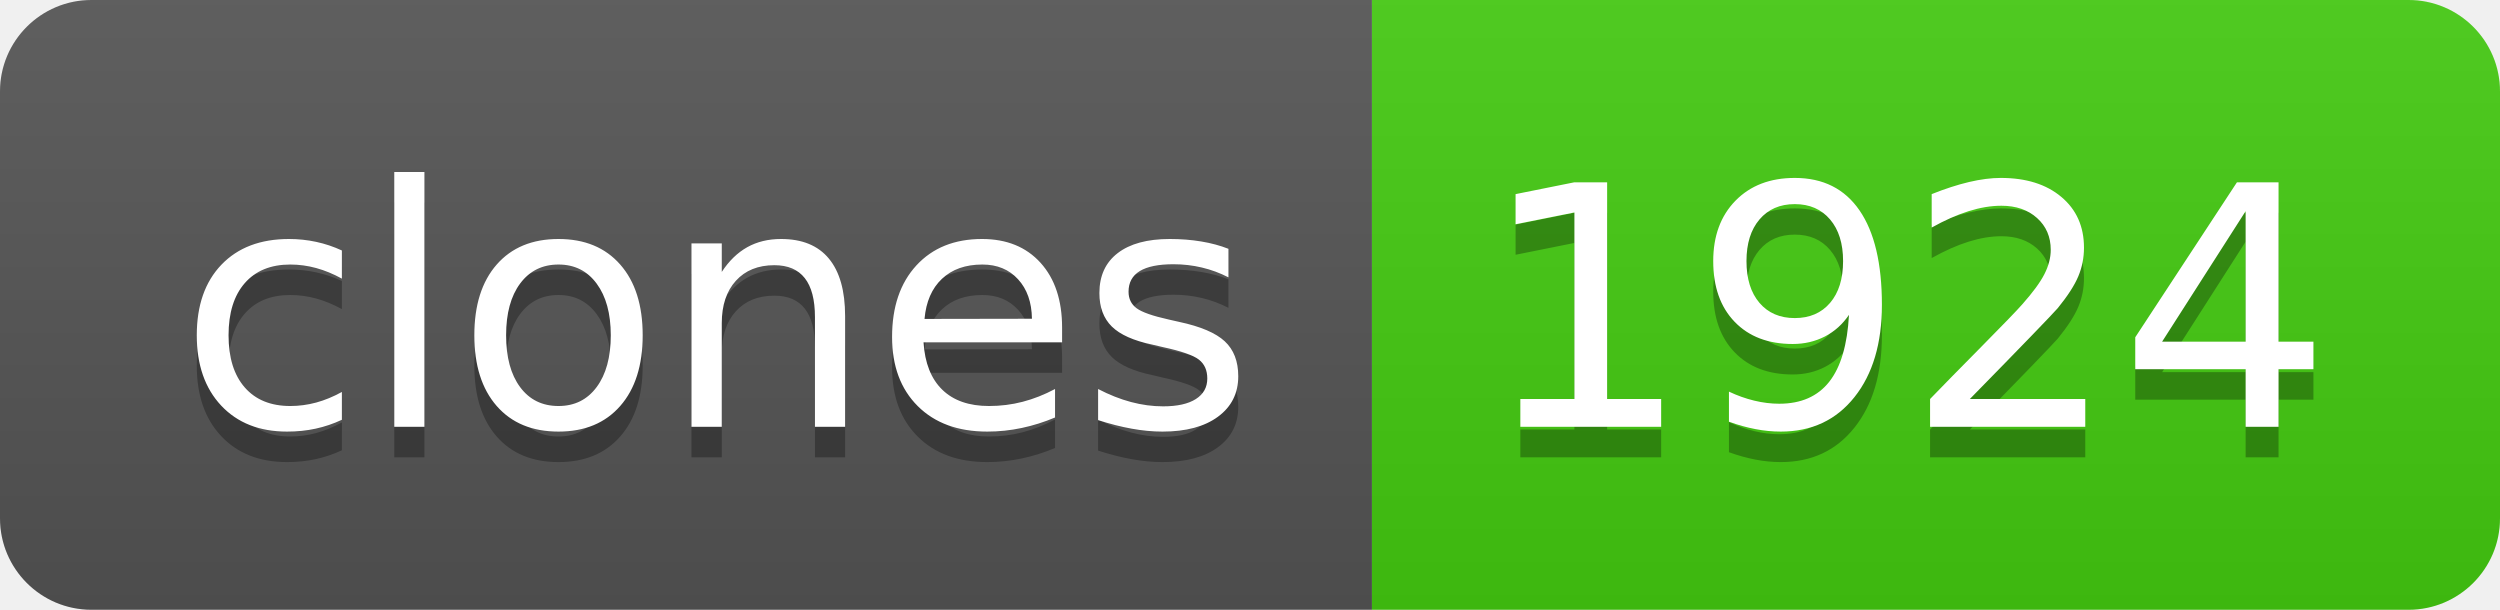
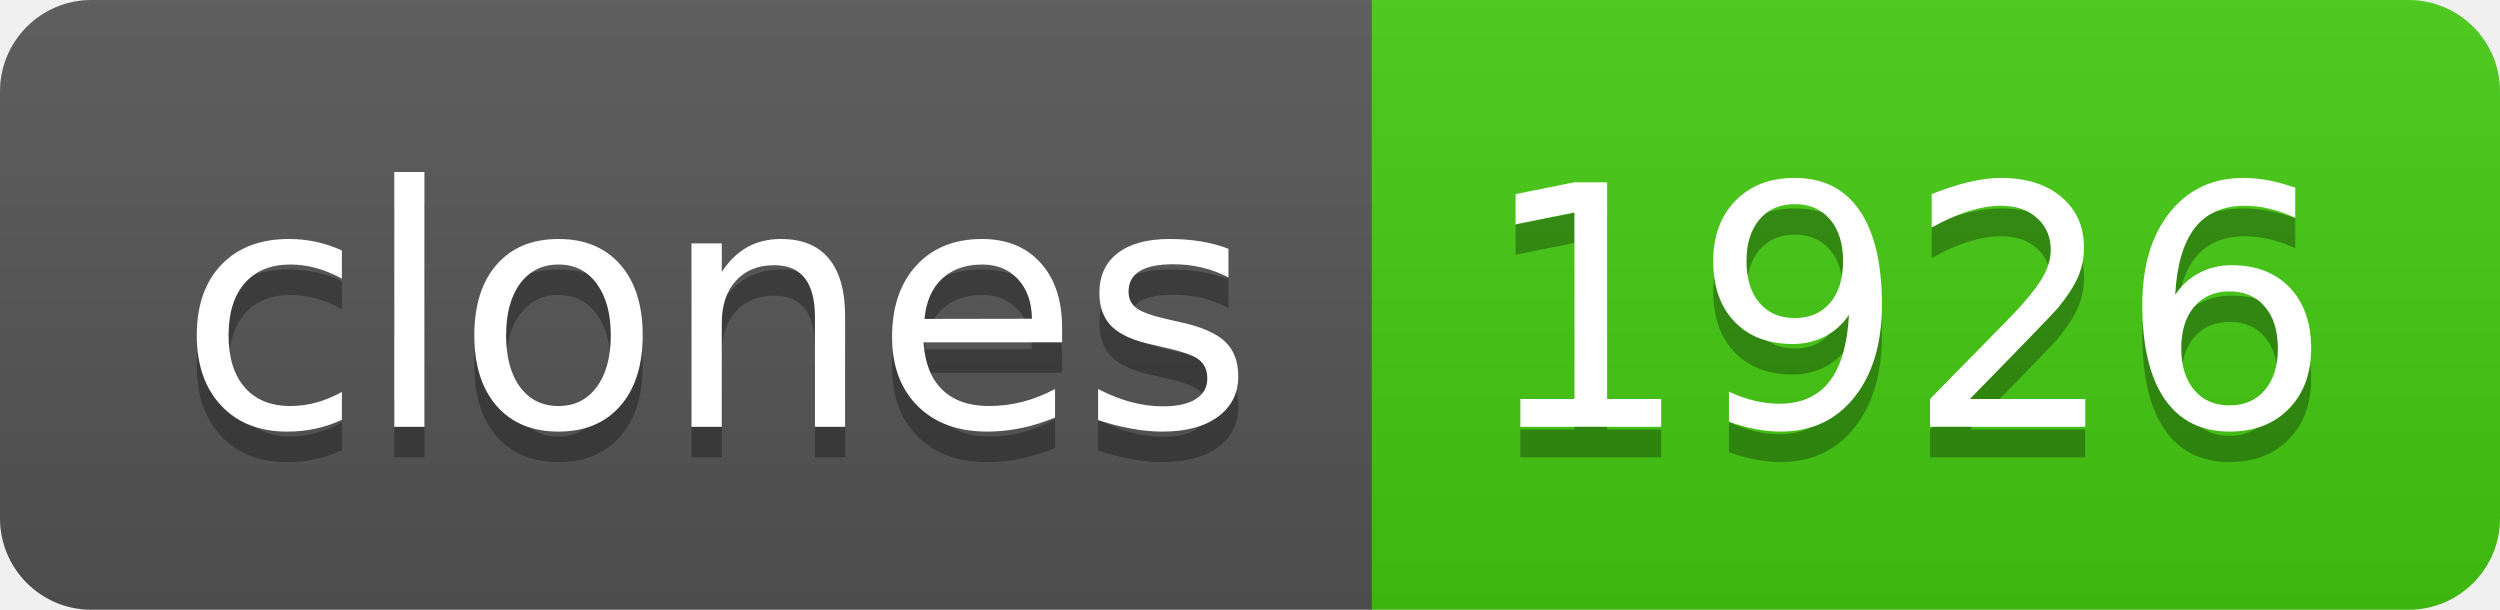
- <svg xmlns="http://www.w3.org/2000/svg" width="82" height="20" role="img" aria-label="clones: 1924">
+ <svg xmlns="http://www.w3.org/2000/svg" width="82" height="20" role="img" aria-label="clones: 1926">
  <linearGradient id="s" x2="0" y2="100%">
    <stop offset="0" stop-color="#bbb" stop-opacity=".1" />
    <stop offset="1" stop-opacity=".1" />
  </linearGradient>
  <clipPath id="r">
    <rect width="82" height="20" rx="3" fill="#fff" />
  </clipPath>
  <g clip-path="url(#r)">
    <rect width="45" height="20" fill="#555" />
    <rect x="45" width="37" height="20" fill="#4c1" />
    <rect width="82" height="20" fill="url(#s)" />
  </g>
  <g fill="#fff" text-anchor="middle" font-family="Verdana,Geneva,DejaVu Sans,sans-serif" text-rendering="geometricPrecision" font-size="110">
    <text aria-hidden="true" x="235" y="150" fill="#010101" fill-opacity=".3" transform="scale(.1)" textLength="350">clones</text>
    <text x="235" y="140" transform="scale(.1)" fill="#fff" textLength="350">clones</text>
-     <text aria-hidden="true" x="625" y="150" fill="#010101" fill-opacity=".3" transform="scale(.1)" textLength="270">1924</text>
-     <text x="625" y="140" transform="scale(.1)" fill="#fff" textLength="270">1924</text>
+     <text aria-hidden="true" x="625" y="150" fill="#010101" fill-opacity=".3" transform="scale(.1)" textLength="270">1926</text>
+     <text x="625" y="140" transform="scale(.1)" fill="#fff" textLength="270">1926</text>
  </g>
</svg>
